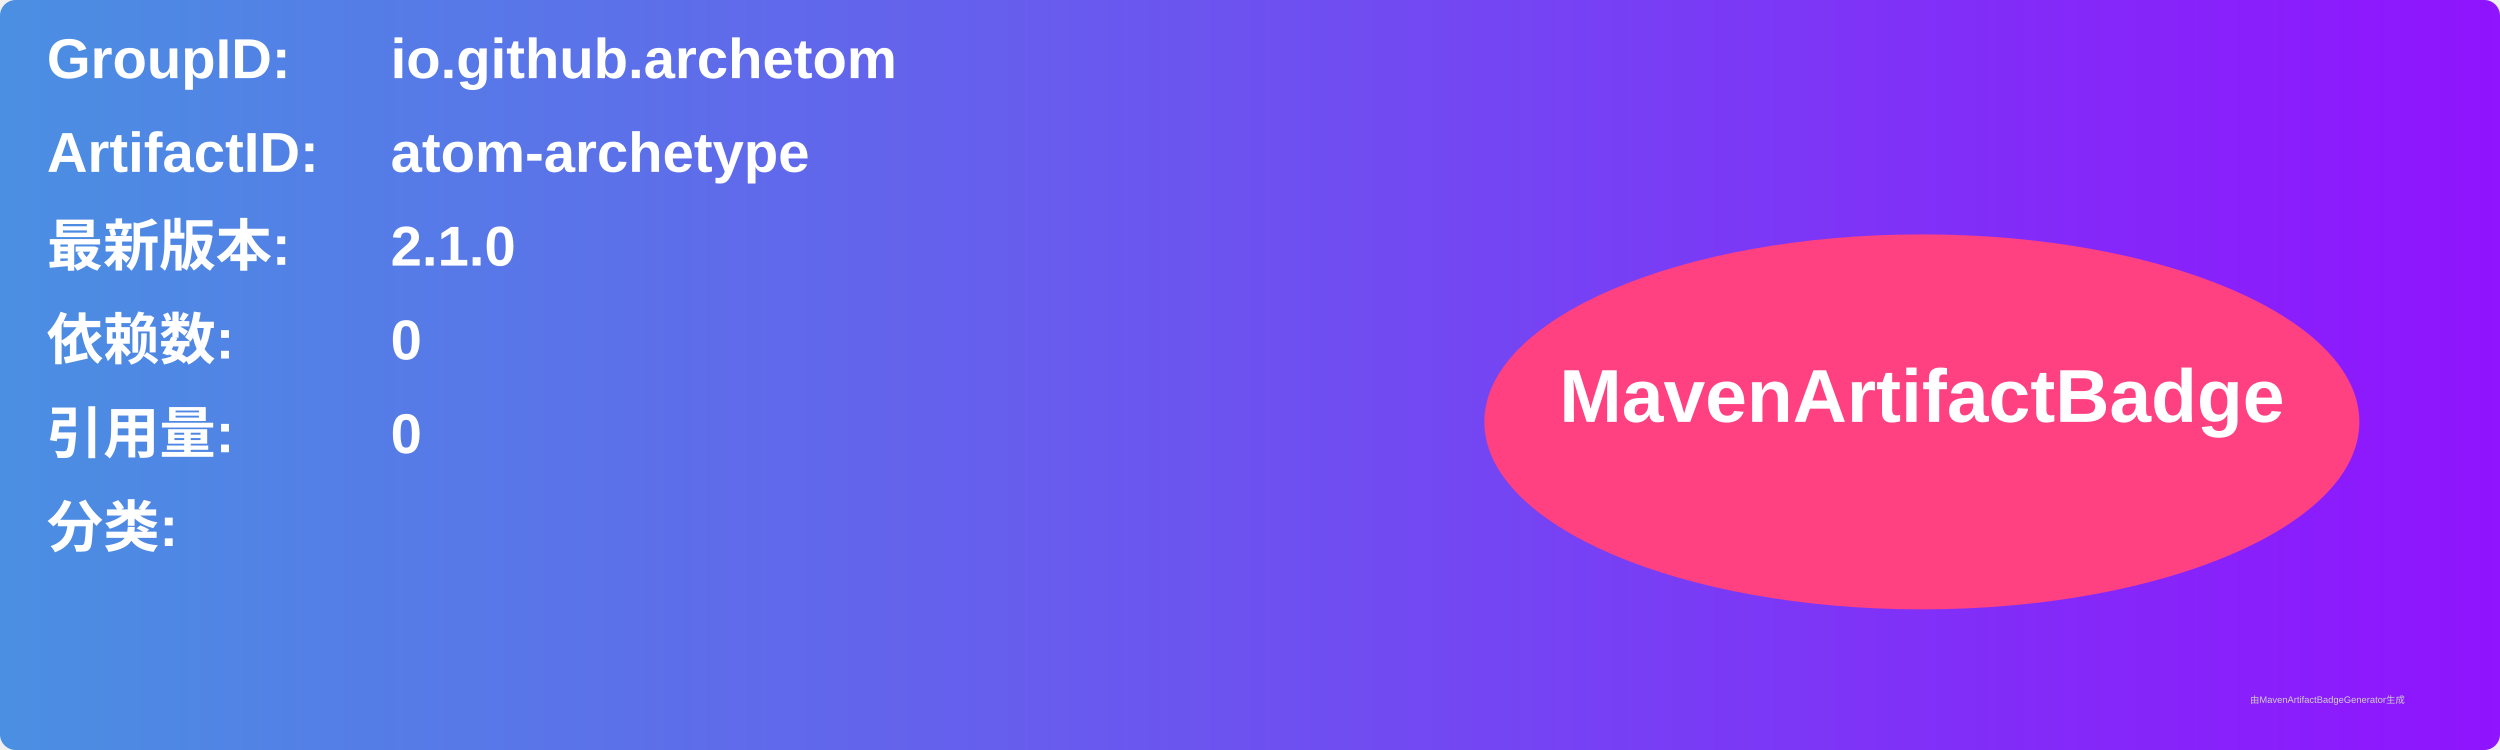
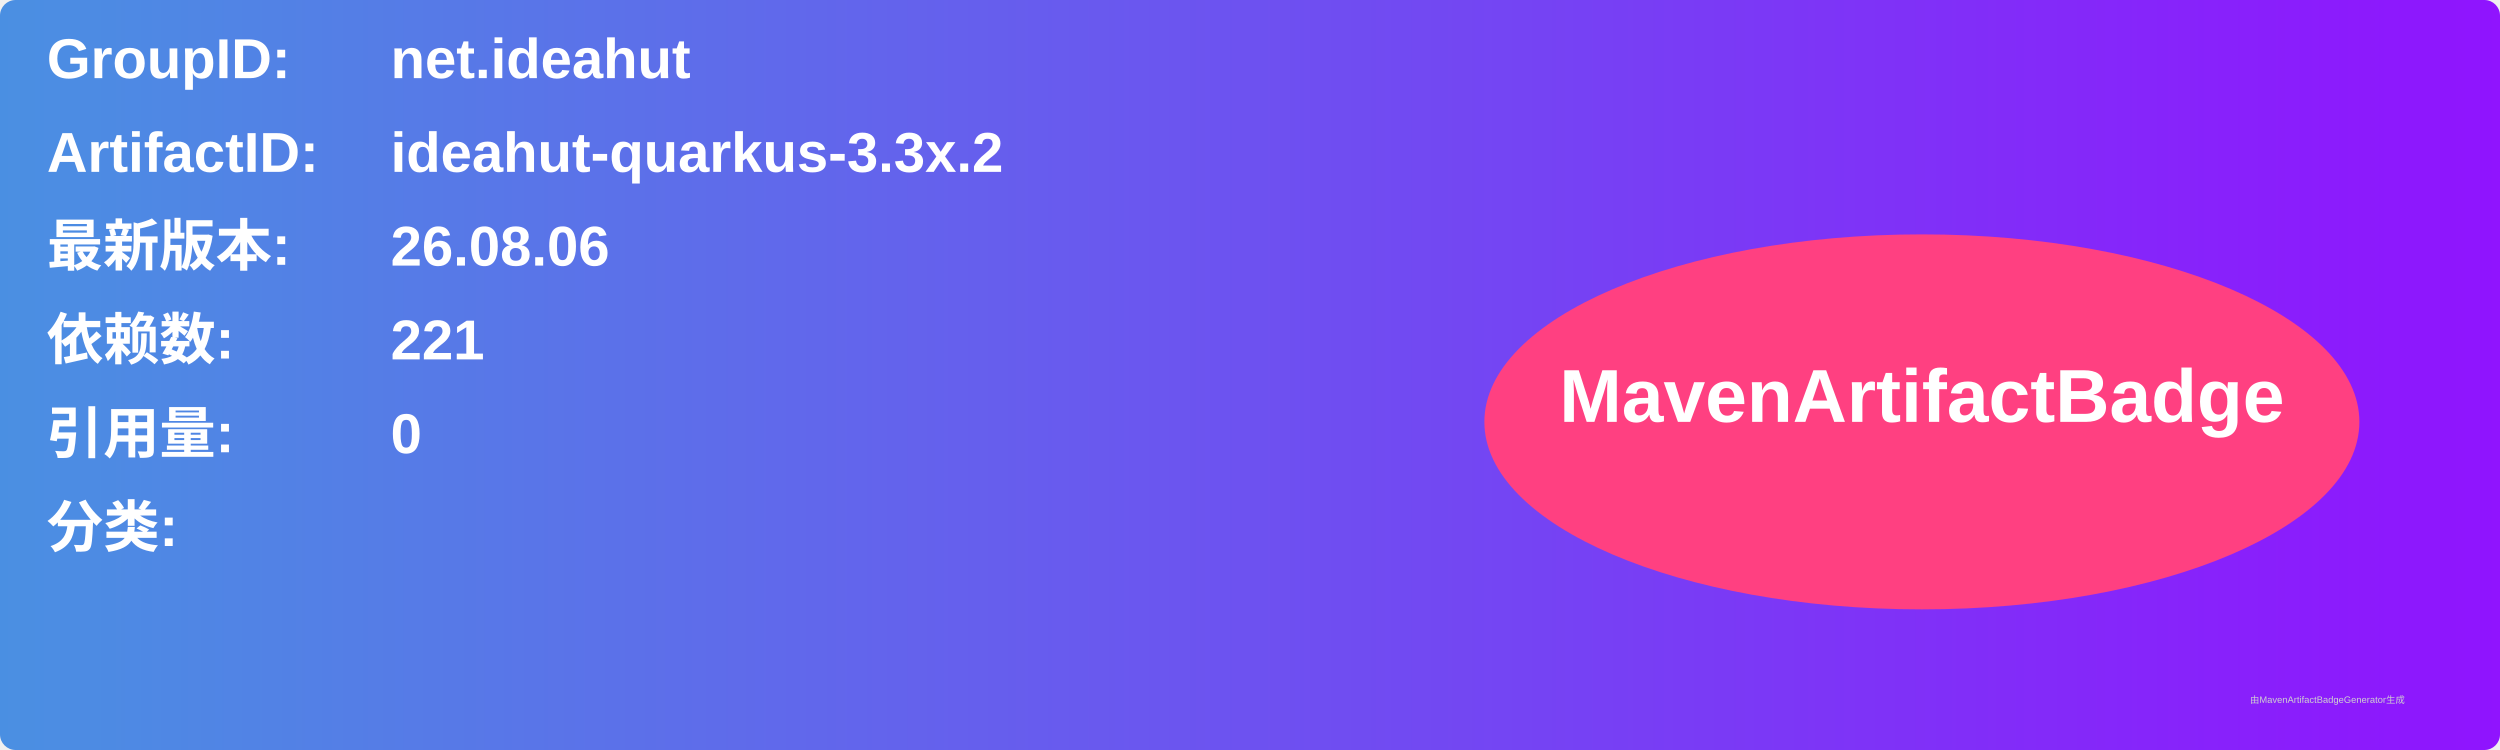
<svg xmlns="http://www.w3.org/2000/svg" width="800" height="240" viewBox="0 0 800 240">
  <linearGradient id="grad" x1="0%" y1="0%" x2="100%" y2="0%">
    <stop offset="0%" stop-color="#4a90e2" />
    <stop offset="100%" stop-color="#9013fe" />
  </linearGradient>
  <rect width="100%" height="100%" rx="5" ry="5" fill="url(#grad)" />
  <g transform="translate(15, 15)">
    <text x="0" y="10" font-family="Arial" font-size="18" fill="white" font-weight="bold" width="260">GroupID:</text>
-     <text x="110" y="10" font-family="Arial" font-size="18" fill="white" font-weight="bold" width="460">io.github.archetom</text>
+     <text x="110" y="10" font-family="Arial" font-size="18" fill="white" font-weight="bold" width="460">net.ideahut</text>
    <text x="0" y="40" font-family="Arial" font-size="18" fill="white" font-weight="bold" width="260">ArtifactID:</text>
-     <text x="110" y="40" font-family="Arial" font-size="18" fill="white" font-weight="bold" width="460">atom-archetype</text>
+     <text x="110" y="40" font-family="Arial" font-size="18" fill="white" font-weight="bold" width="460">ideahut-quarkus-3.3x.2</text>
    <text x="0" y="70" font-family="Arial" font-size="18" fill="white" font-weight="bold">最新版本:</text>
    <text x="110" y="70" font-family="Arial" font-size="18" fill="white" font-weight="bold">
-       <tspan font-weight="bold">2.1.0</tspan>
+       <tspan font-weight="bold">26.08.06</tspan>
    </text>
    <text x="0" y="100" font-family="Arial" font-size="18" fill="white" font-weight="bold">依赖数: </text>
    <text x="110" y="100" font-family="Arial" font-size="18" fill="white">
-       <tspan font-weight="bold">0</tspan>
+       <tspan font-weight="bold">221</tspan>
    </text>
    <text x="0" y="130" font-family="Arial" font-size="18" fill="white" font-weight="bold">引用量: </text>
    <text x="110" y="130" font-family="Arial" font-size="18" fill="white">
      <tspan font-weight="bold">0</tspan>
    </text>
    <text x="0" y="160" font-family="Arial" font-size="18" fill="white" font-weight="bold">分类:</text>
    <text x="10" y="190" font-family="Arial" font-size="10" fill="white">
      <tspan font-weight="bold" />
    </text>
    <ellipse cx="600" cy="120" rx="140" ry="60" fill="#ff4081" />
    <text x="600" y="120" text-anchor="middle" font-family="Arial" font-size="24" fill="white" font-weight="bold">MavenArtifactBadge</text>
  </g>
  <text x="720" y="225" font-family="Arial" font-size="3" fill="#d0d0d0">由MavenArtifactBadgeGenerator生成</text>
</svg>
